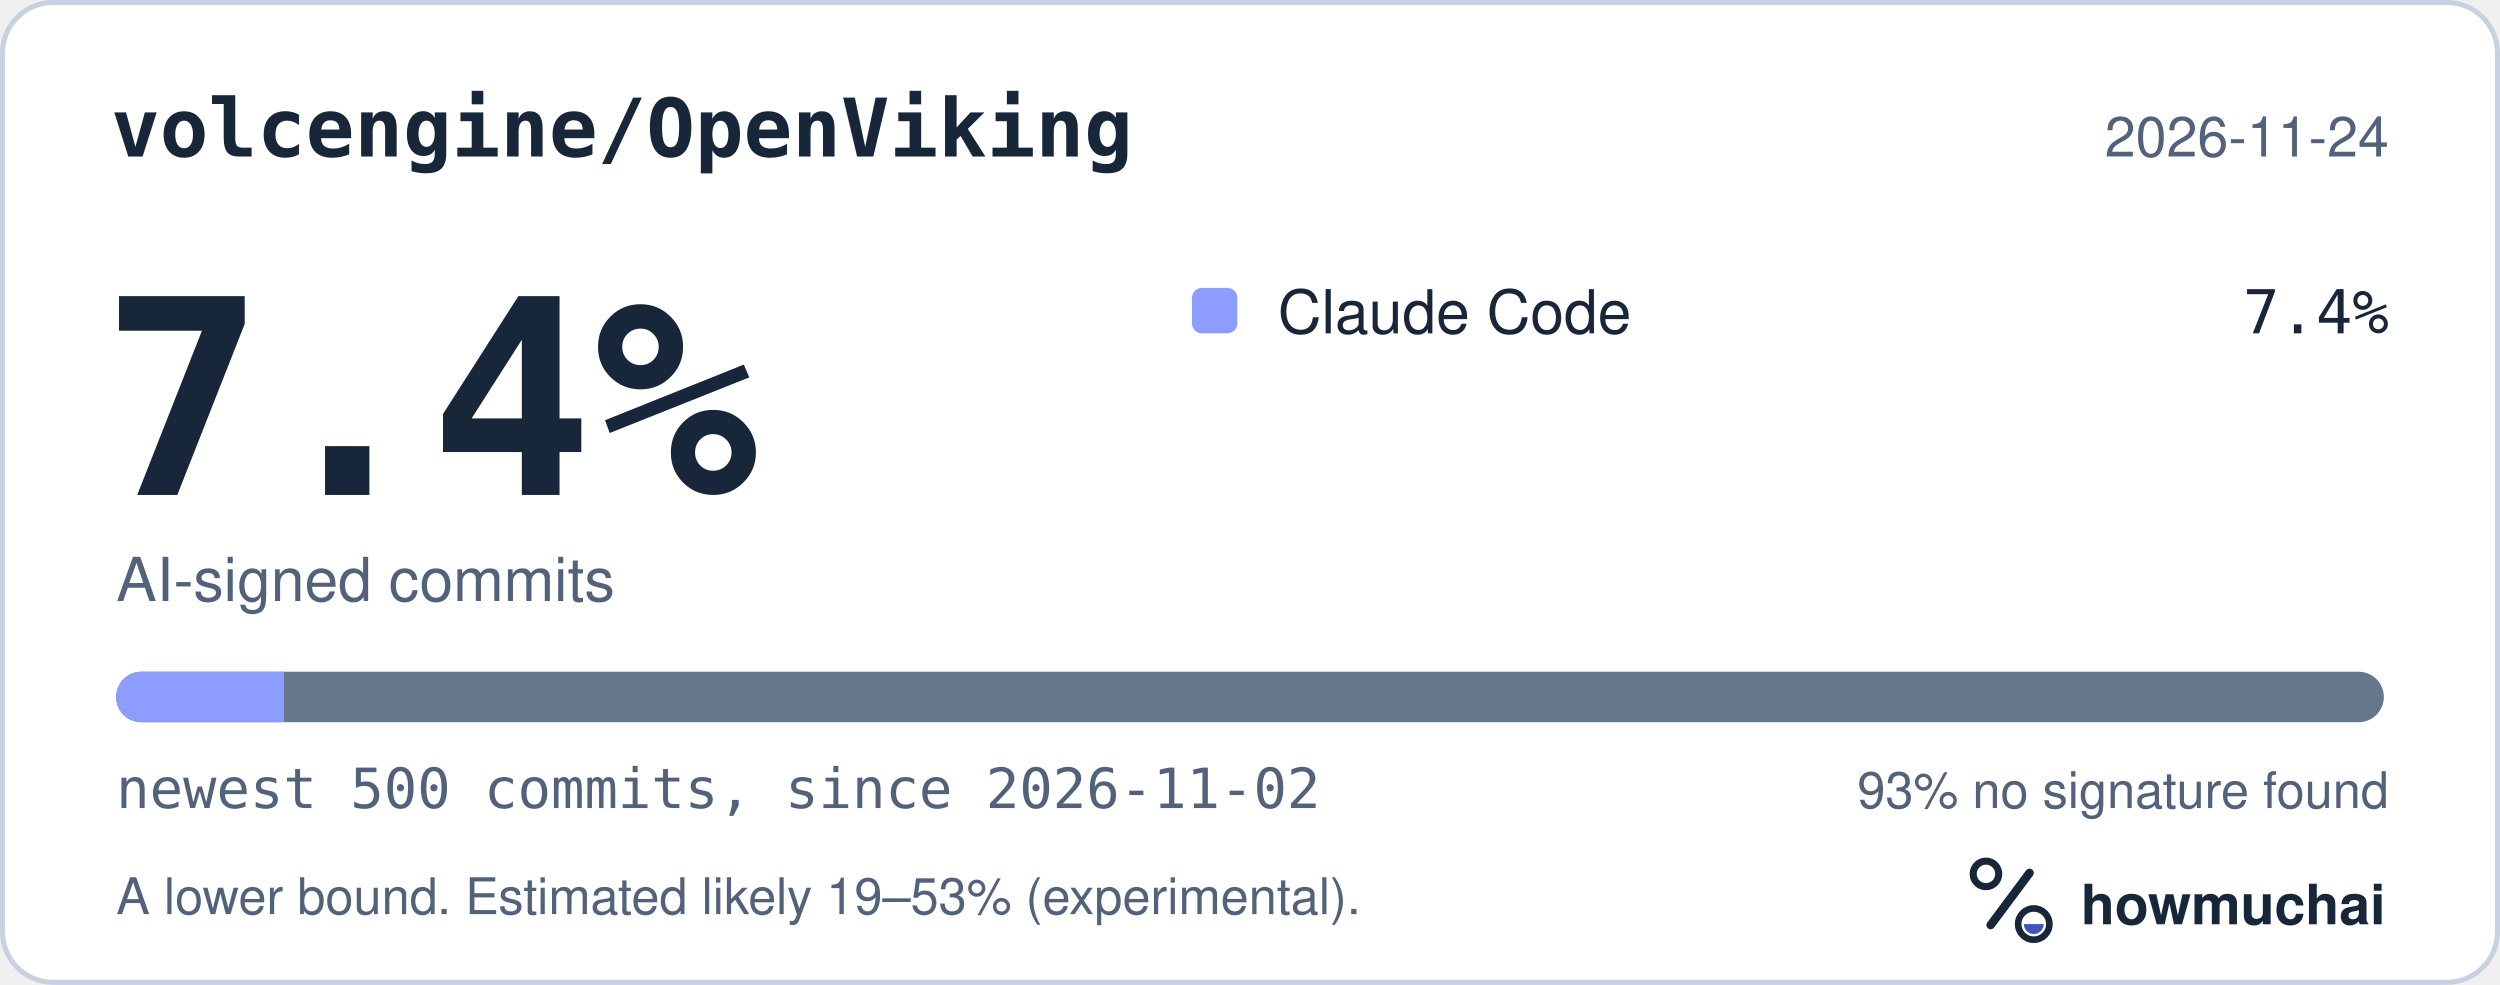
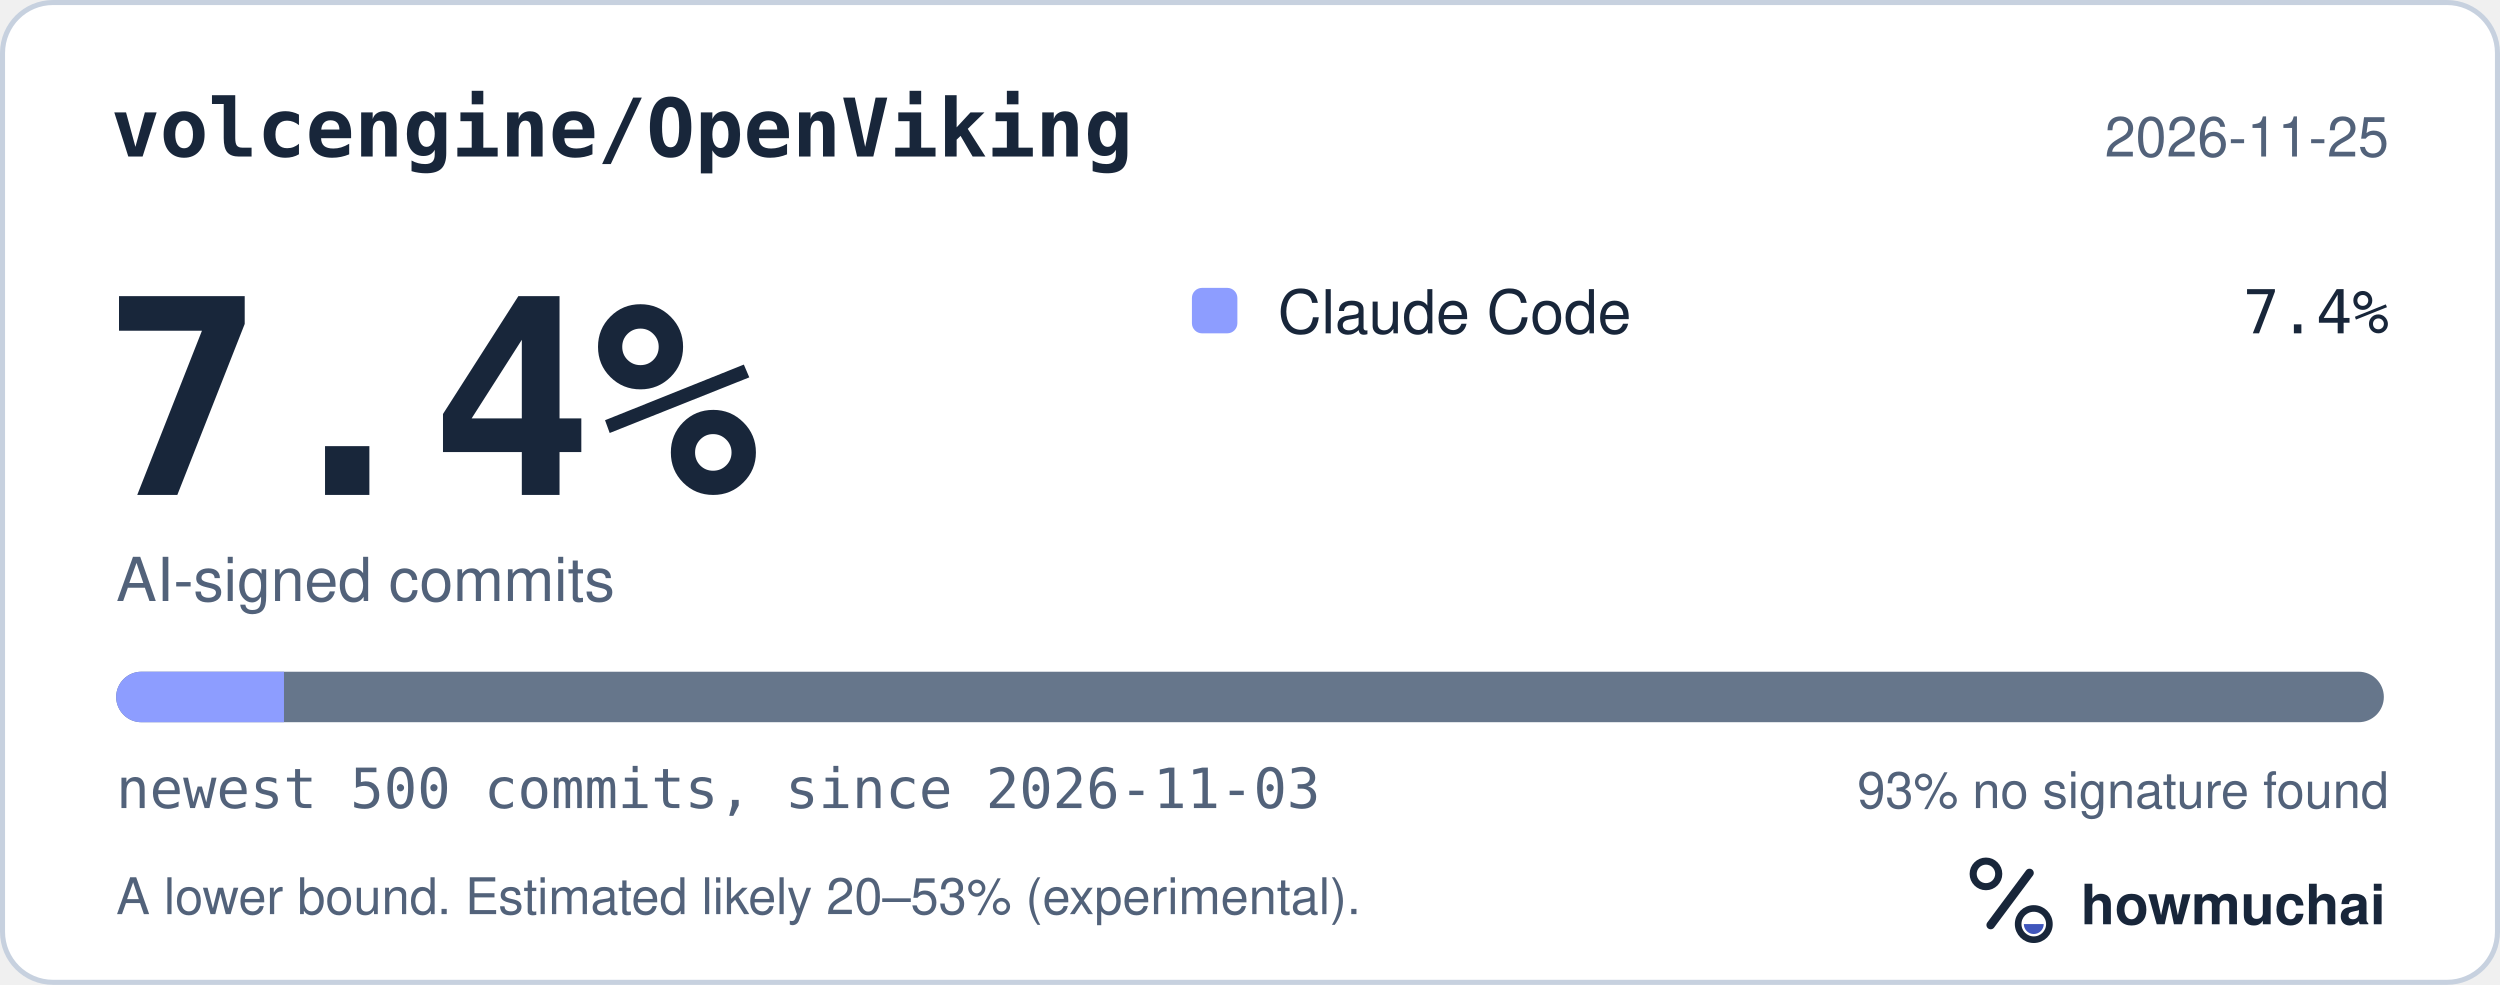
<svg xmlns="http://www.w3.org/2000/svg" width="495" height="195" viewBox="0 0 495 195" role="img" aria-labelledby="hm-t hm-d">
  <rect x="0.5" y="0.5" width="494" height="194" rx="10" fill="#FFFFFF" stroke="#C7D1DF" />
  <text x="22" y="31" fill="#18263A" font-family="ui-monospace, SF Mono, Menlo, Consolas, IBM Plex Mono, monospace" font-size="16" font-weight="600">volcengine/OpenViking</text>
-   <text x="473" y="31" fill="#52627A" font-family="-apple-system, BlinkMacSystemFont, Segoe UI, Helvetica, Arial, Fira Sans, sans-serif" font-size="11" text-anchor="end">2026-11-24</text>
+   <text x="473" y="31" fill="#52627A" font-family="-apple-system, BlinkMacSystemFont, Segoe UI, Helvetica, Arial, Fira Sans, sans-serif" font-size="11" text-anchor="end">2026-11-25</text>
  <text x="20" y="98" fill="#18263A" font-family="ui-monospace, SF Mono, Menlo, Consolas, IBM Plex Mono, monospace" font-size="54" font-weight="700">7.4%</text>
  <text x="23" y="119" fill="#52627A" font-family="-apple-system, BlinkMacSystemFont, Segoe UI, Helvetica, Arial, Fira Sans, sans-serif" font-size="12">AI-signed commits</text>
  <rect x="236" y="57" width="9" height="9" rx="2" fill="#8D9DFF" />
  <text x="253" y="66" fill="#18263A" font-family="-apple-system, BlinkMacSystemFont, Segoe UI, Helvetica, Arial, Fira Sans, sans-serif" font-size="12">Claude Code</text>
  <text x="473" y="66" fill="#18263A" font-family="ui-monospace, SF Mono, Menlo, Consolas, IBM Plex Mono, monospace" font-size="12" text-anchor="end">7.4%</text>
  <defs>
    <clipPath id="hm-bar">
      <rect x="23" y="133" width="449" height="10" rx="5" />
    </clipPath>
  </defs>
  <rect x="23" y="133" width="449" height="10" rx="5" fill="#66768B" />
  <g clip-path="url(#hm-bar)">
    <rect x="23.00" y="133" width="33.23" height="10" fill="#8D9DFF" />
  </g>
-   <text x="23" y="160" fill="#52627A" font-family="ui-monospace, SF Mono, Menlo, Consolas, IBM Plex Mono, monospace" font-size="11">newest 500 commits, since 2026-11-02</text>
+   <text x="23" y="160" fill="#52627A" font-family="ui-monospace, SF Mono, Menlo, Consolas, IBM Plex Mono, monospace" font-size="11">newest 500 commits, since 2026-11-03</text>
  <text x="473" y="160" fill="#52627A" font-family="-apple-system, BlinkMacSystemFont, Segoe UI, Helvetica, Arial, Fira Sans, sans-serif" font-size="10" text-anchor="end">93% no signature found</text>
-   <text x="23" y="181" fill="#52627A" font-family="-apple-system, BlinkMacSystemFont, Segoe UI, Helvetica, Arial, Fira Sans, sans-serif" font-size="10">A lower bound. Estimated likely 19–53% (experimental).</text>
+   <text x="23" y="181" fill="#52627A" font-family="-apple-system, BlinkMacSystemFont, Segoe UI, Helvetica, Arial, Fira Sans, sans-serif" font-size="10">A lower bound. Estimated likely 20–53% (experimental).</text>
  <g transform="translate(386 166) scale(0.046875)">
    <circle cx="154" cy="150" r="54" fill="none" stroke="#18263A" stroke-width="30" />
    <path d="M174 366 338 146" fill="none" stroke="#18263A" stroke-width="36" stroke-linecap="round" />
    <circle cx="356" cy="362" r="66" fill="none" stroke="#18263A" stroke-width="28" />
    <path d="M314 362a42 42 0 0 0 84 0Z" fill="#4056BC" />
  </g>
  <text x="412" y="183" fill="#18263A" font-family="-apple-system, BlinkMacSystemFont, Segoe UI, Helvetica, Arial, Fira Sans, sans-serif" font-size="11" font-weight="650">howmuchai</text>
</svg>
